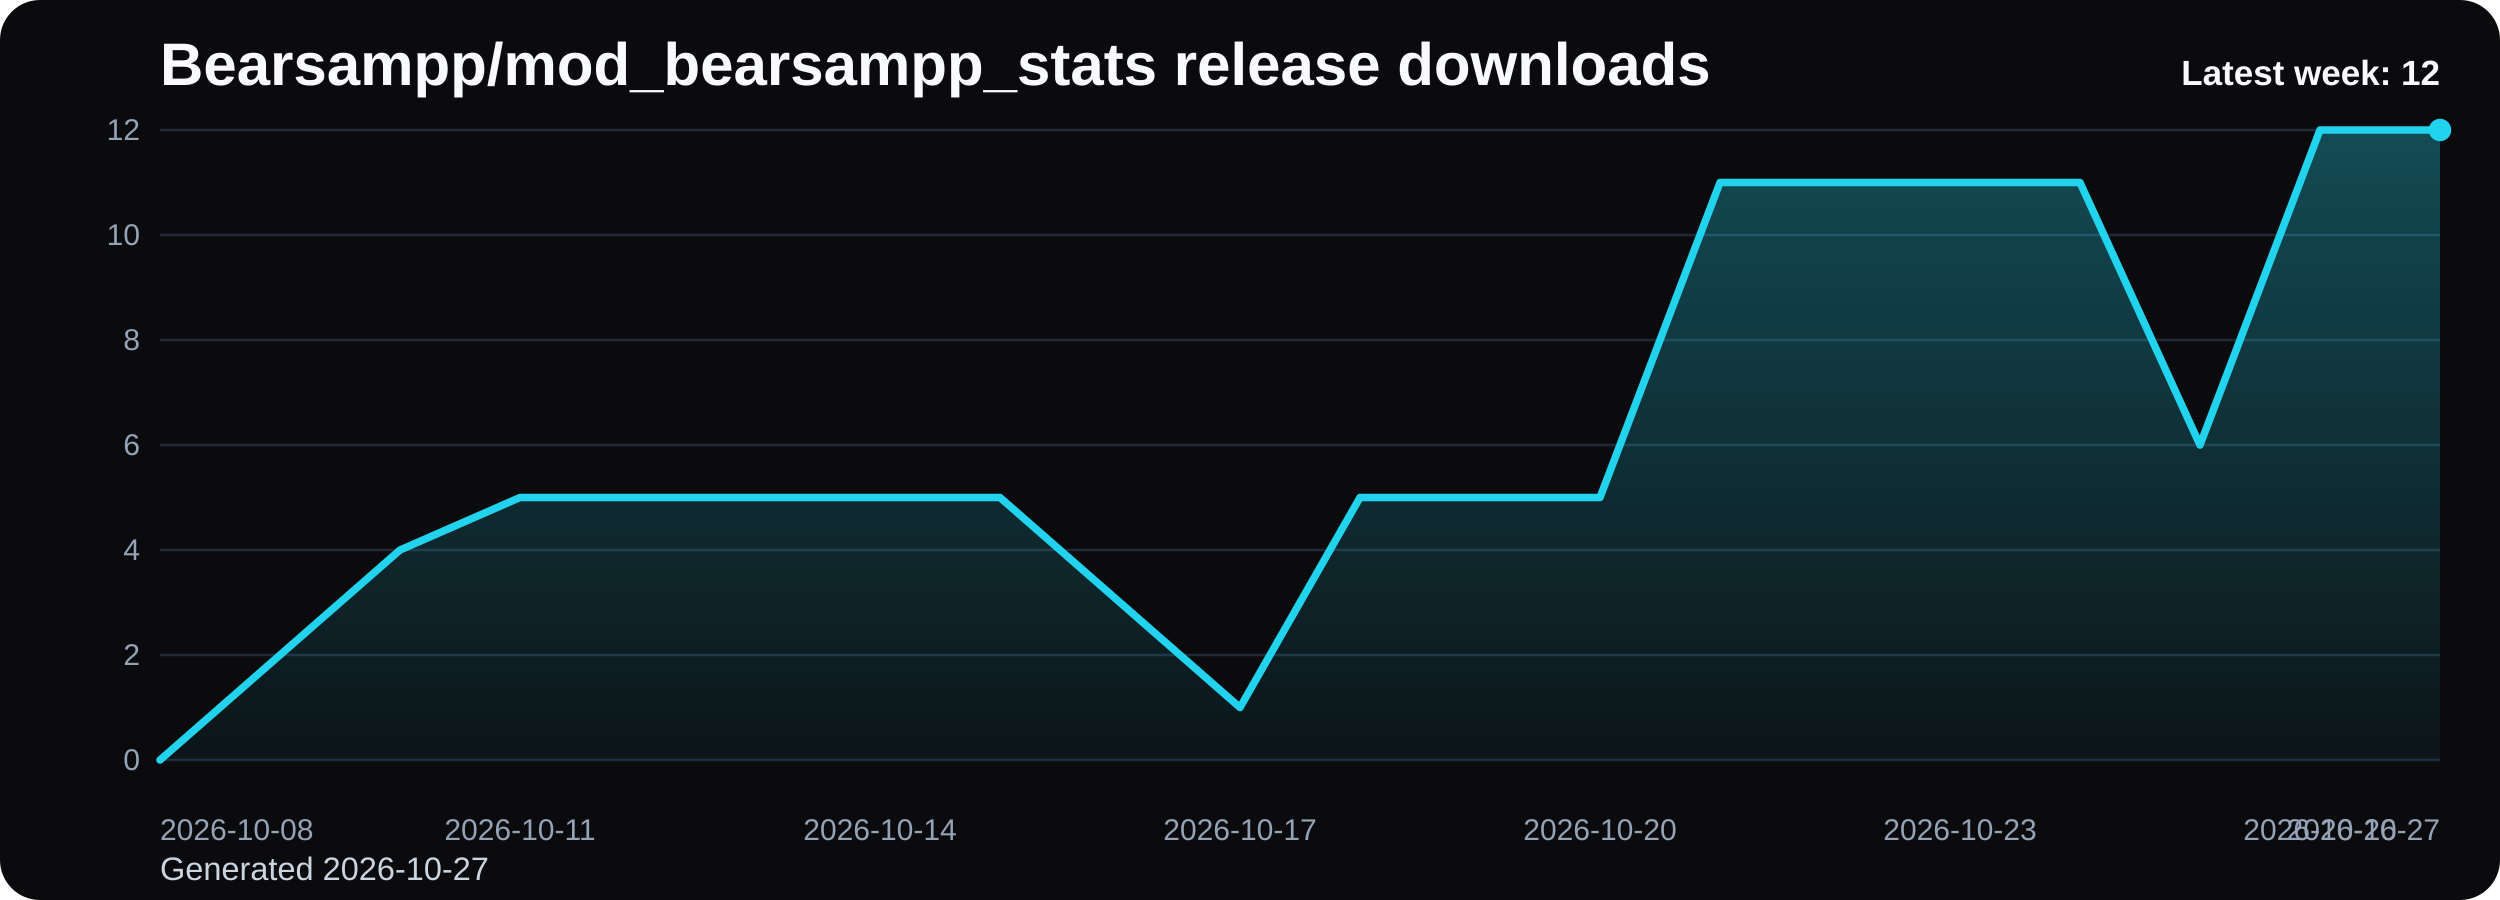
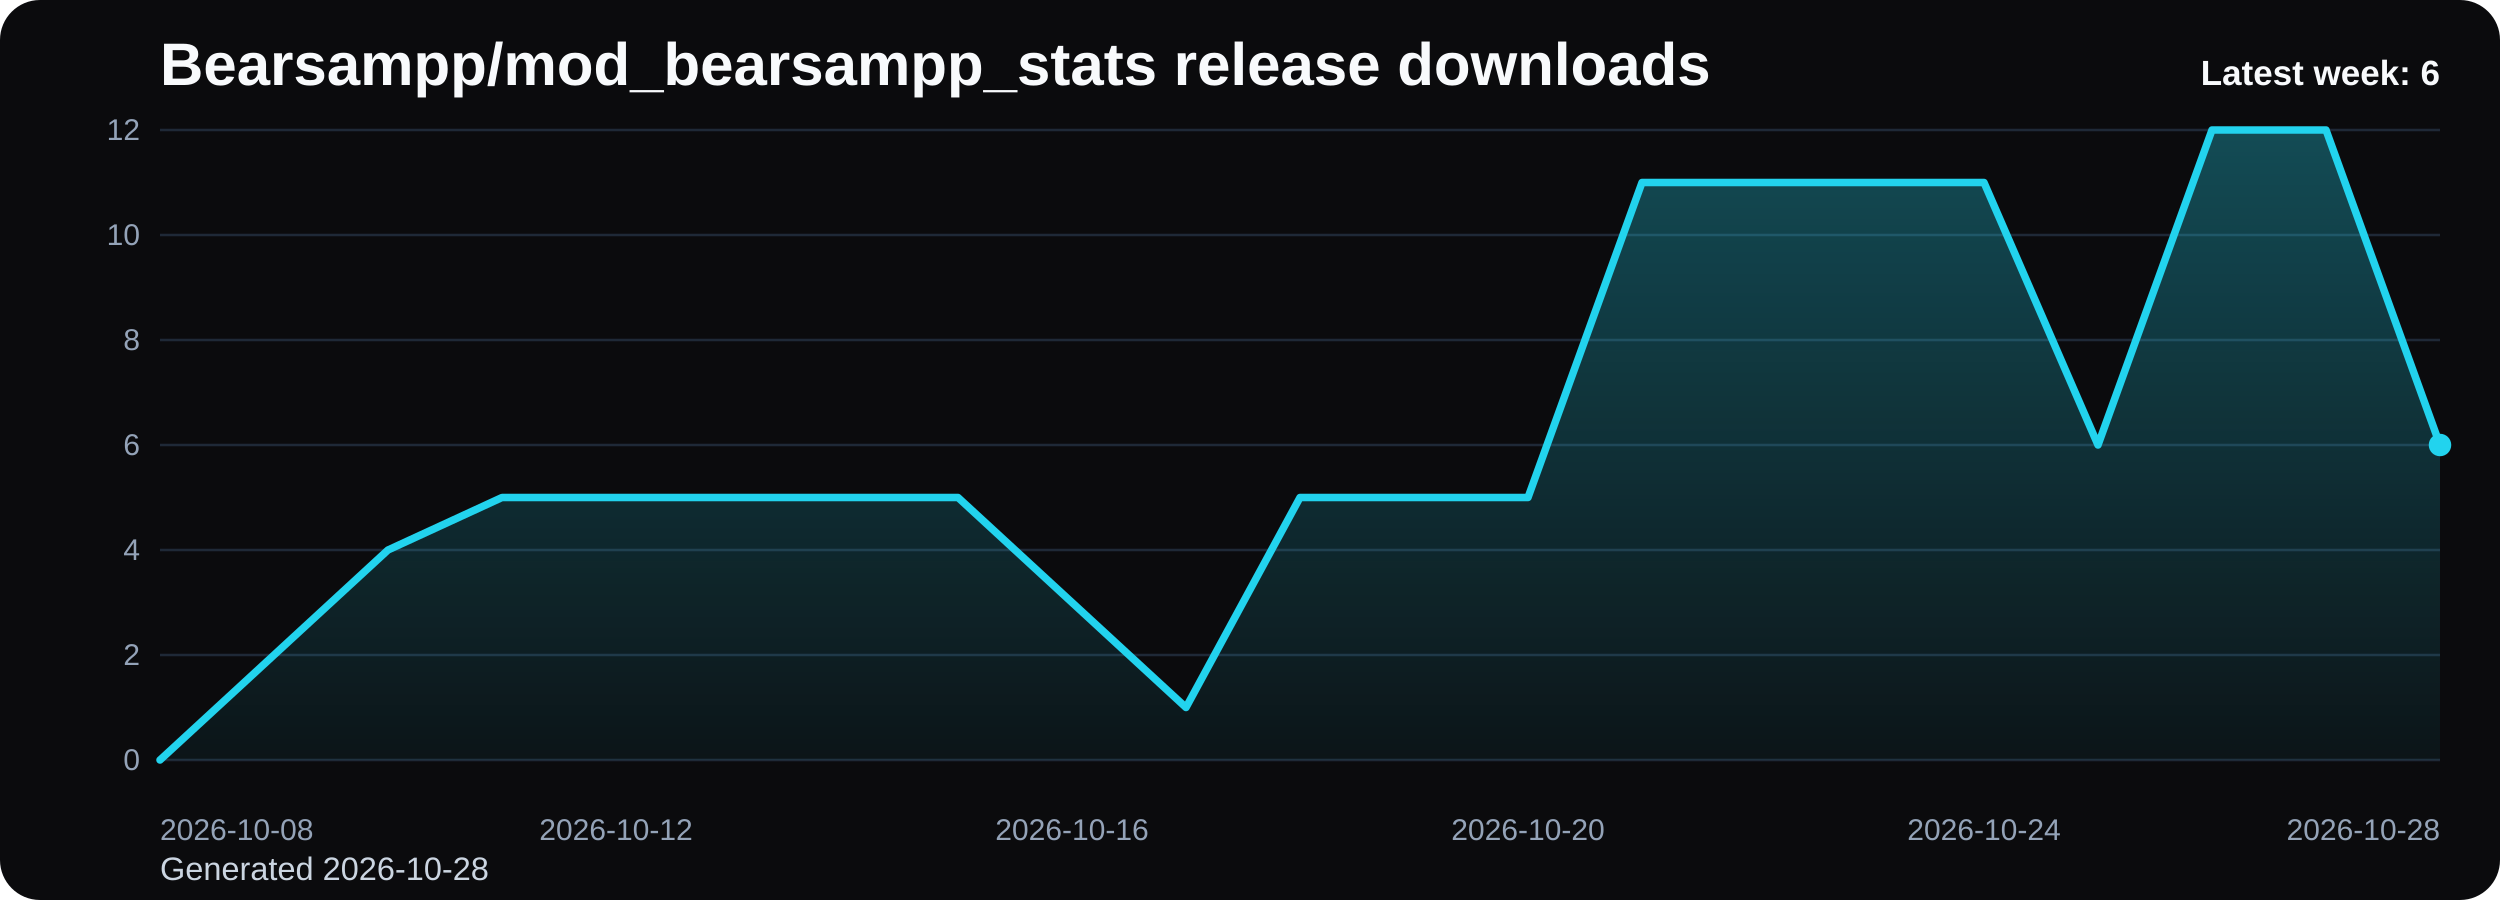
<svg xmlns="http://www.w3.org/2000/svg" viewBox="0 0 1000 360" role="img" aria-label="Bearsampp/mod_bearsampp_stats release downloads chart">
  <defs>
    <linearGradient id="fill-weekly-black" x1="0" y1="0" x2="0" y2="1">
      <stop offset="0%" stop-color="#22d3ee" stop-opacity="0.32" />
      <stop offset="100%" stop-color="#22d3ee" stop-opacity="0.05" />
    </linearGradient>
    <style>
      .bg { fill: #0b0b0d; }
      .title { font: 700 24px Arial, sans-serif; fill: #f8fafc; }
      .sub { font: 400 13px Arial, sans-serif; fill: #cbd5e1; }
      .grid { stroke: #1f2937; stroke-width: 1; }
      .axis { font: 400 12px Arial, sans-serif; fill: #94a3b8; }
      .line { fill: none; stroke: #22d3ee; stroke-width: 3; stroke-linecap: round; stroke-linejoin: round; }
      .dot { fill: #22d3ee; }
      .value { font: 600 11px Arial, sans-serif; fill: #cbd5e1; }
      .latest { font: 700 14px Arial, sans-serif; fill: #f8fafc; }
    </style>
  </defs>
  <rect class="bg" x="0" y="0" width="1000" height="360" rx="16" />
  <text class="title" x="64" y="34">Bearsampp/mod_bearsampp_stats release downloads</text>
-   <text class="sub" x="64" y="352">Generated 2026-10-27</text>
+   <text class="sub" x="64" y="352">Generated 2026-10-28</text>
  <line x1="64" y1="52.00" x2="976" y2="52.00" class="grid" />
  <text x="56" y="56.00" text-anchor="end" class="axis">12</text>
  <line x1="64" y1="94.00" x2="976" y2="94.00" class="grid" />
  <text x="56" y="98.00" text-anchor="end" class="axis">10</text>
  <line x1="64" y1="136.00" x2="976" y2="136.00" class="grid" />
  <text x="56" y="140.00" text-anchor="end" class="axis">8</text>
  <line x1="64" y1="178.00" x2="976" y2="178.00" class="grid" />
  <text x="56" y="182.00" text-anchor="end" class="axis">6</text>
  <line x1="64" y1="220.00" x2="976" y2="220.00" class="grid" />
  <text x="56" y="224.00" text-anchor="end" class="axis">4</text>
  <line x1="64" y1="262.00" x2="976" y2="262.00" class="grid" />
  <text x="56" y="266.00" text-anchor="end" class="axis">2</text>
  <line x1="64" y1="304.00" x2="976" y2="304.00" class="grid" />
  <text x="56" y="308.00" text-anchor="end" class="axis">0</text>
-   <path d="M 64.00 304 L 64.00 304.00 L 112.00 262.00 L 160.00 220.00 L 208.00 199.00 L 256.00 199.00 L 304.00 199.00 L 352.00 199.00 L 400.00 199.00 L 448.00 241.00 L 496.00 283.00 L 544.00 199.00 L 592.00 199.00 L 640.00 199.00 L 688.00 73.00 L 736.00 73.00 L 784.00 73.00 L 832.00 73.00 L 880.00 178.00 L 928.00 52.00 L 976.00 52.00 L 976.00 304 Z" fill="url(#fill-weekly-black)" />
-   <polyline class="line" points="64.00,304.00 112.00,262.00 160.00,220.00 208.00,199.00 256.00,199.00 304.00,199.00 352.00,199.00 400.00,199.00 448.00,241.00 496.00,283.00 544.00,199.00 592.00,199.00 640.00,199.00 688.00,73.00 736.00,73.00 784.00,73.00 832.00,73.00 880.00,178.00 928.00,52.00 976.00,52.00" />
-   <circle class="dot" cx="976.00" cy="52.00" r="4.5" />
+   <path d="M 64.00 304 L 64.00 304.00 L 109.60 262.00 L 155.20 220.00 L 200.80 199.00 L 246.40 199.00 L 292.00 199.00 L 337.60 199.00 L 383.20 199.00 L 428.80 241.00 L 474.40 283.00 L 520.00 199.00 L 565.60 199.00 L 611.20 199.00 L 656.80 73.00 L 702.40 73.00 L 748.00 73.00 L 793.60 73.00 L 839.20 178.00 L 884.80 52.00 L 930.40 52.00 L 976.00 178.00 L 976.00 304 Z" fill="url(#fill-weekly-black)" />
+   <polyline class="line" points="64.00,304.00 109.60,262.00 155.20,220.00 200.80,199.00 246.40,199.00 292.00,199.00 337.60,199.00 383.20,199.00 428.80,241.00 474.40,283.00 520.00,199.00 565.60,199.00 611.20,199.00 656.80,73.00 702.40,73.00 748.00,73.00 793.60,73.00 839.20,178.00 884.80,52.00 930.40,52.00 976.00,178.00" />
+   <circle class="dot" cx="976.00" cy="178.00" r="4.5" />
  <text class="axis" x="64.00" y="336" text-anchor="start">2026-10-08</text>
-   <text class="axis" x="208.00" y="336" text-anchor="middle">2026-10-11</text>
-   <text class="axis" x="352.00" y="336" text-anchor="middle">2026-10-14</text>
-   <text class="axis" x="496.00" y="336" text-anchor="middle">2026-10-17</text>
-   <text class="axis" x="640.00" y="336" text-anchor="middle">2026-10-20</text>
-   <text class="axis" x="784.00" y="336" text-anchor="middle">2026-10-23</text>
-   <text class="axis" x="928.00" y="336" text-anchor="middle">2026-10-26</text>
-   <text class="axis" x="976.00" y="336" text-anchor="end">2026-10-27</text>
-   <text class="latest" x="976" y="34" text-anchor="end">Latest week: 12</text>
+   <text class="axis" x="246.40" y="336" text-anchor="middle">2026-10-12</text>
+   <text class="axis" x="428.80" y="336" text-anchor="middle">2026-10-16</text>
+   <text class="axis" x="611.20" y="336" text-anchor="middle">2026-10-20</text>
+   <text class="axis" x="793.60" y="336" text-anchor="middle">2026-10-24</text>
+   <text class="axis" x="976.00" y="336" text-anchor="end">2026-10-28</text>
+   <text class="latest" x="976" y="34" text-anchor="end">Latest week: 6</text>
</svg>
